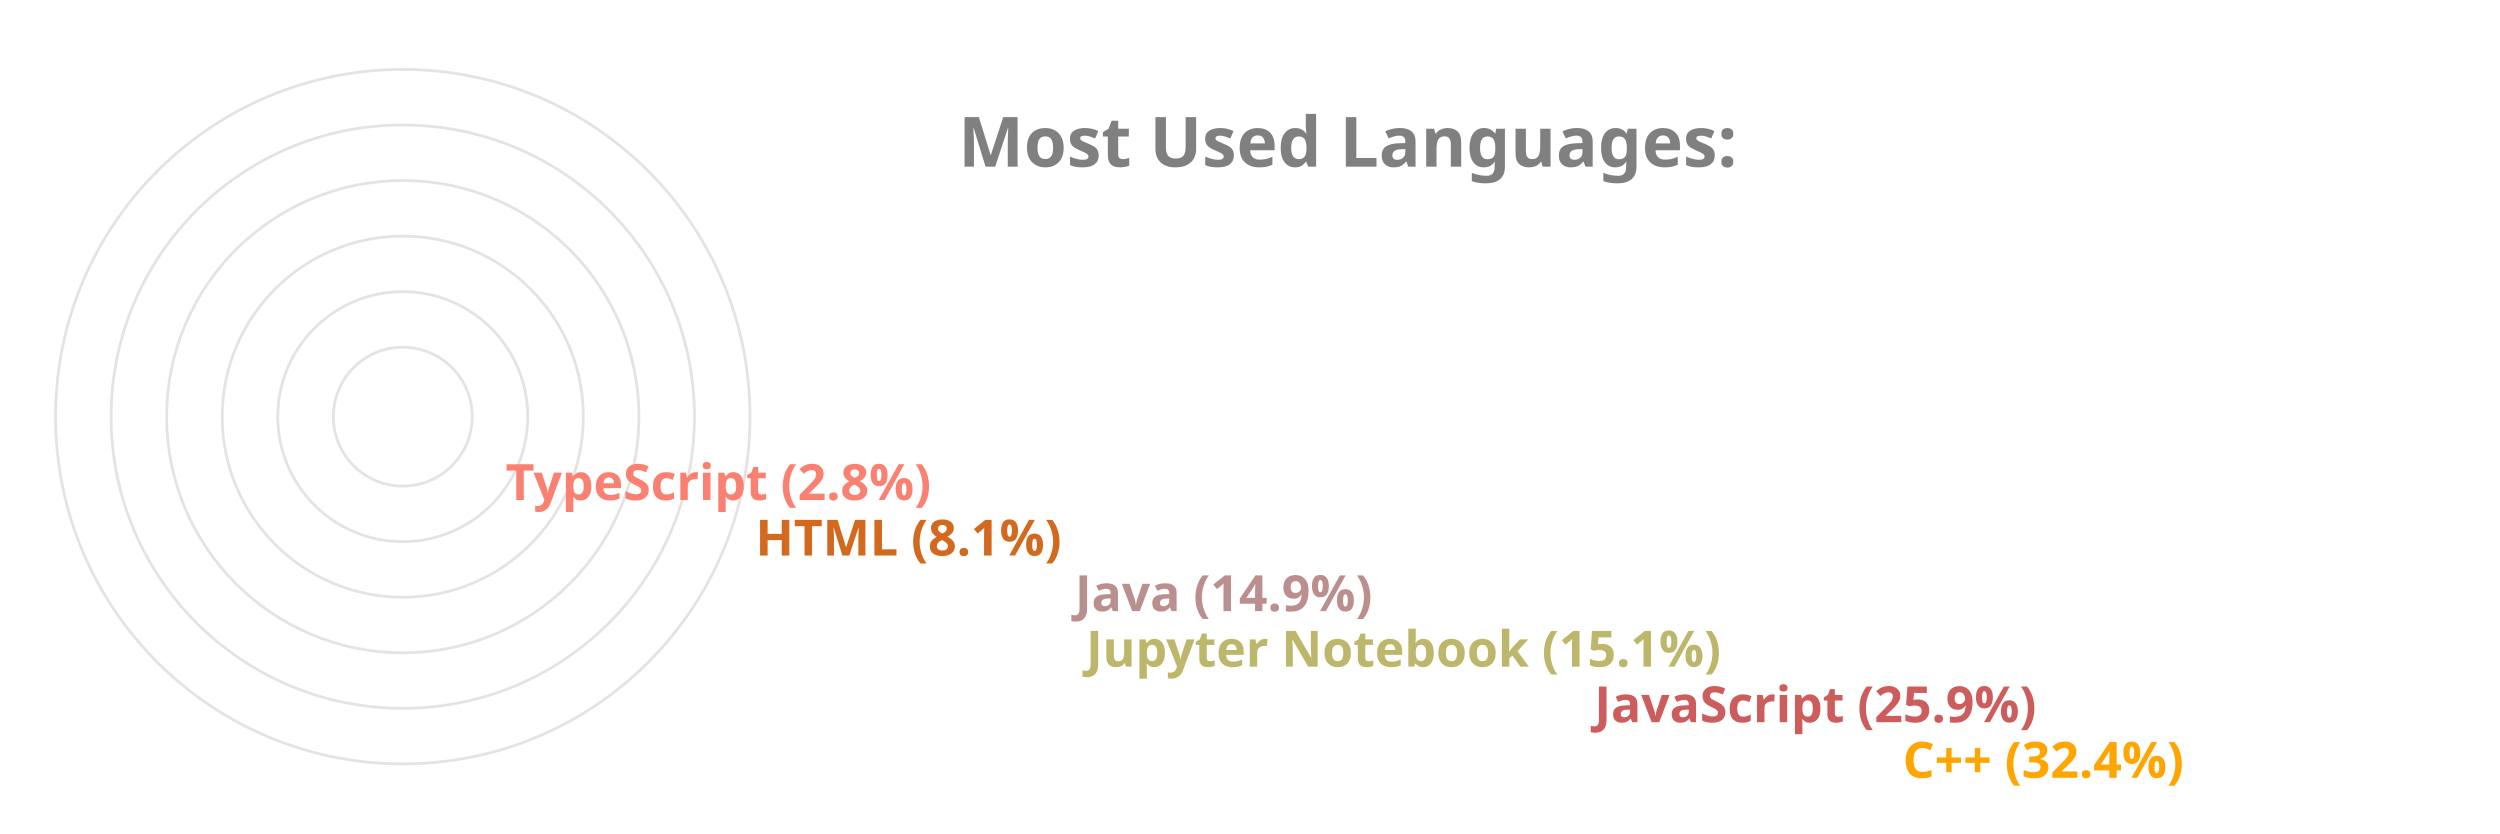
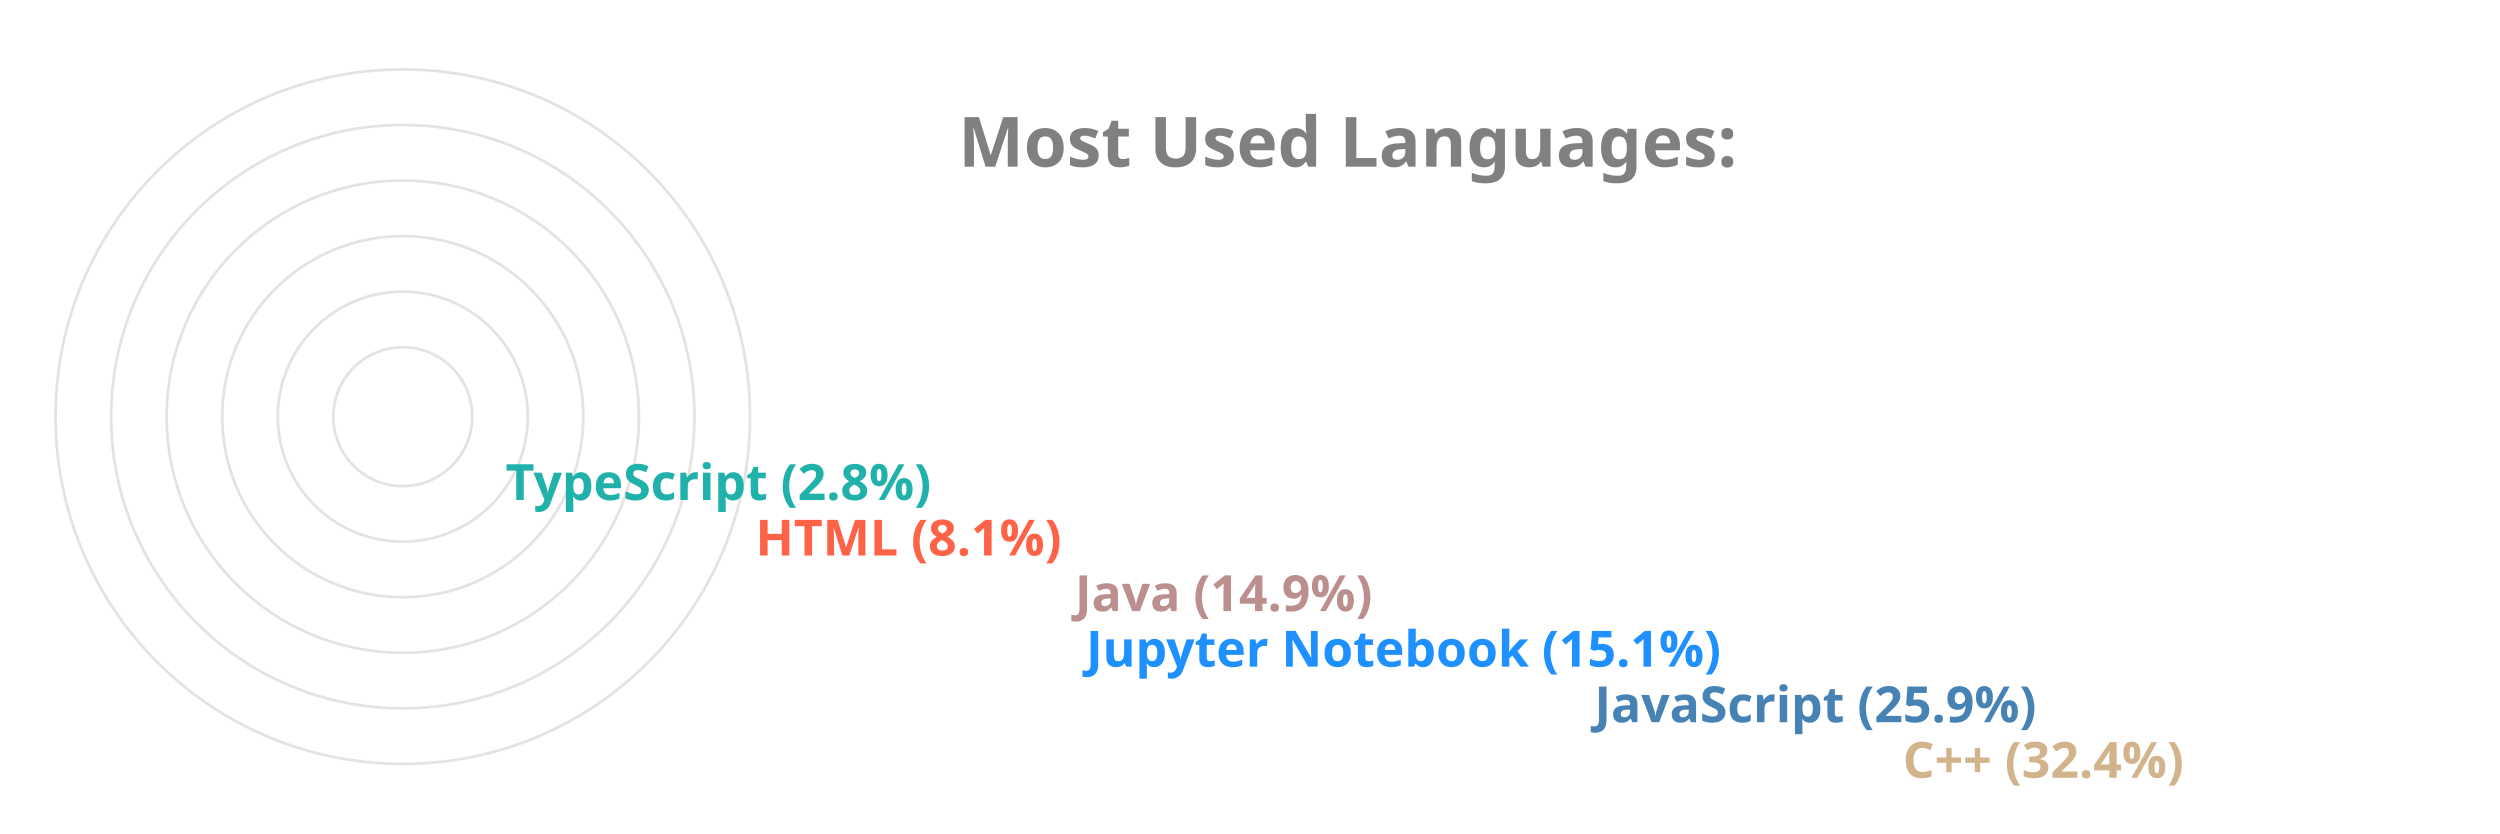
<svg xmlns="http://www.w3.org/2000/svg" viewBox="0 0 650 300" height="200px" width="600px">
  <style>
		.label {
			font: bold 25px sans-serif;
			color: #404040;
			-webkit-text-stroke: 1px white;
	  	}
		.name {
			font: bold 18px sans-serif;
			color: #404040;
	  	}

		.line {
			stroke-dasharray: 1000;
			stroke-dashoffset: 1000;
			animation: dash 3.5s ease-in-out forwards;	
			animation-iteration-count: infinite;
			animation-direction: alternate-reverse;
		}

		.path {
			stroke-dasharray: 1000;
			stroke-dashoffset: 1000;
			animation: dash 3.5s ease-in-out forwards;	
			animation-iteration-count: infinite;
			animation-direction: alternate-reverse;
		}
		  
		@keyframes dash {
			to {
				stroke-dashoffset: 0;
			}
		}

	</style>
  <g stroke="#E6E2E1" fill="none" stroke-width="1">
    <circle cx="20" cy="150" r="125" />
    <circle cx="20" cy="150" r="105" />
    <circle cx="20" cy="150" r="85" />
    <circle cx="20" cy="150" r="65" />
    <circle cx="20" cy="150" r="45" />
    <circle cx="20" cy="150" r="25" />
  </g>
  <g fill="none" stroke-width="20" class="line">
-     <line x2="550" y2="275" x1="20" y1="275" stroke="Orange" />
-     <line x2="439" y2="255" x1="20" y1="255" stroke="IndianRed" />
-     <line x2="256" y2="235" x1="20" y1="235" stroke="DarkKhaki" />
+     <line x2="550" y2="275" x1="20" y1="275" stroke="Tan" />
+     <line x2="439" y2="255" x1="20" y1="255" stroke="SteelBlue" />
+     <line x2="256" y2="235" x1="20" y1="235" stroke="DodgerBlue" />
    <line x2="252" y2="215" x1="20" y1="215" stroke="RosyBrown" />
-     <line x2="137" y2="195" x1="20" y1="195" stroke="Chocolate" />
-     <line x2="47" y2="175" x1="20" y1="175" stroke="Salmon" />
+     <line x2="137" y2="195" x1="20" y1="195" stroke="Tomato" />
+     <line x2="47" y2="175" x1="20" y1="175" stroke="LightSeaGreen" />
  </g>
  <g fill="none" stroke-width="20" stroke-linecap="round" class="path">
-     <path d="M 20 275 A 125 125 45 0 1 -86 83" stroke="Orange" />
-     <path d="M 20 255 A 105 105 45 0 1 -74 103" stroke="IndianRed" />
-     <path d="M 20 235 A 85 85 45 0 1 -62 128" stroke="DarkKhaki" />
+     <path d="M 20 275 A 125 125 45 0 1 -86 83" stroke="Tan" />
+     <path d="M 20 255 A 105 105 45 0 1 -74 103" stroke="SteelBlue" />
+     <path d="M 20 235 A 85 85 45 0 1 -62 128" stroke="DodgerBlue" />
    <path d="M 20 215 A 65 65 45 0 1 -42 133" stroke="RosyBrown" />
-     <path d="M 20 195 A 45 45 45 0 1 -24 143" stroke="Chocolate" />
-     <path d="M 20 175 A 25 25 45 0 1 -4 148" stroke="Salmon" />
+     <path d="M 20 195 A 45 45 45 0 1 -24 143" stroke="Tomato" />
+     <path d="M 20 175 A 25 25 45 0 1 -4 148" stroke="LightSeaGreen" />
  </g>
  <g class="name">
-     <text x="560" y="280" fill="Orange">C++ (32.4%)</text>
-     <text x="449" y="260" fill="IndianRed">JavaScript (25.9%)</text>
-     <text x="266" y="240" fill="DarkKhaki">Jupyter Notebook (15.1%)</text>
+     <text x="560" y="280" fill="Tan">C++ (32.4%)</text>
+     <text x="449" y="260" fill="SteelBlue">JavaScript (25.9%)</text>
+     <text x="266" y="240" fill="DodgerBlue">Jupyter Notebook (15.1%)</text>
    <text x="262" y="220" fill="RosyBrown">Java (14.9%)</text>
-     <text x="147" y="200" fill="Chocolate">HTML (8.1%)</text>
-     <text x="57" y="180" fill="Salmon">TypeScript (2.8%)</text>
+     <text x="147" y="200" fill="Tomato">HTML (8.1%)</text>
+     <text x="57" y="180" fill="LightSeaGreen">TypeScript (2.8%)</text>
  </g>
  <g class="label">
    <text x="220" y="60" fill="grey">Most Used Languages:</text>
  </g>
</svg>
